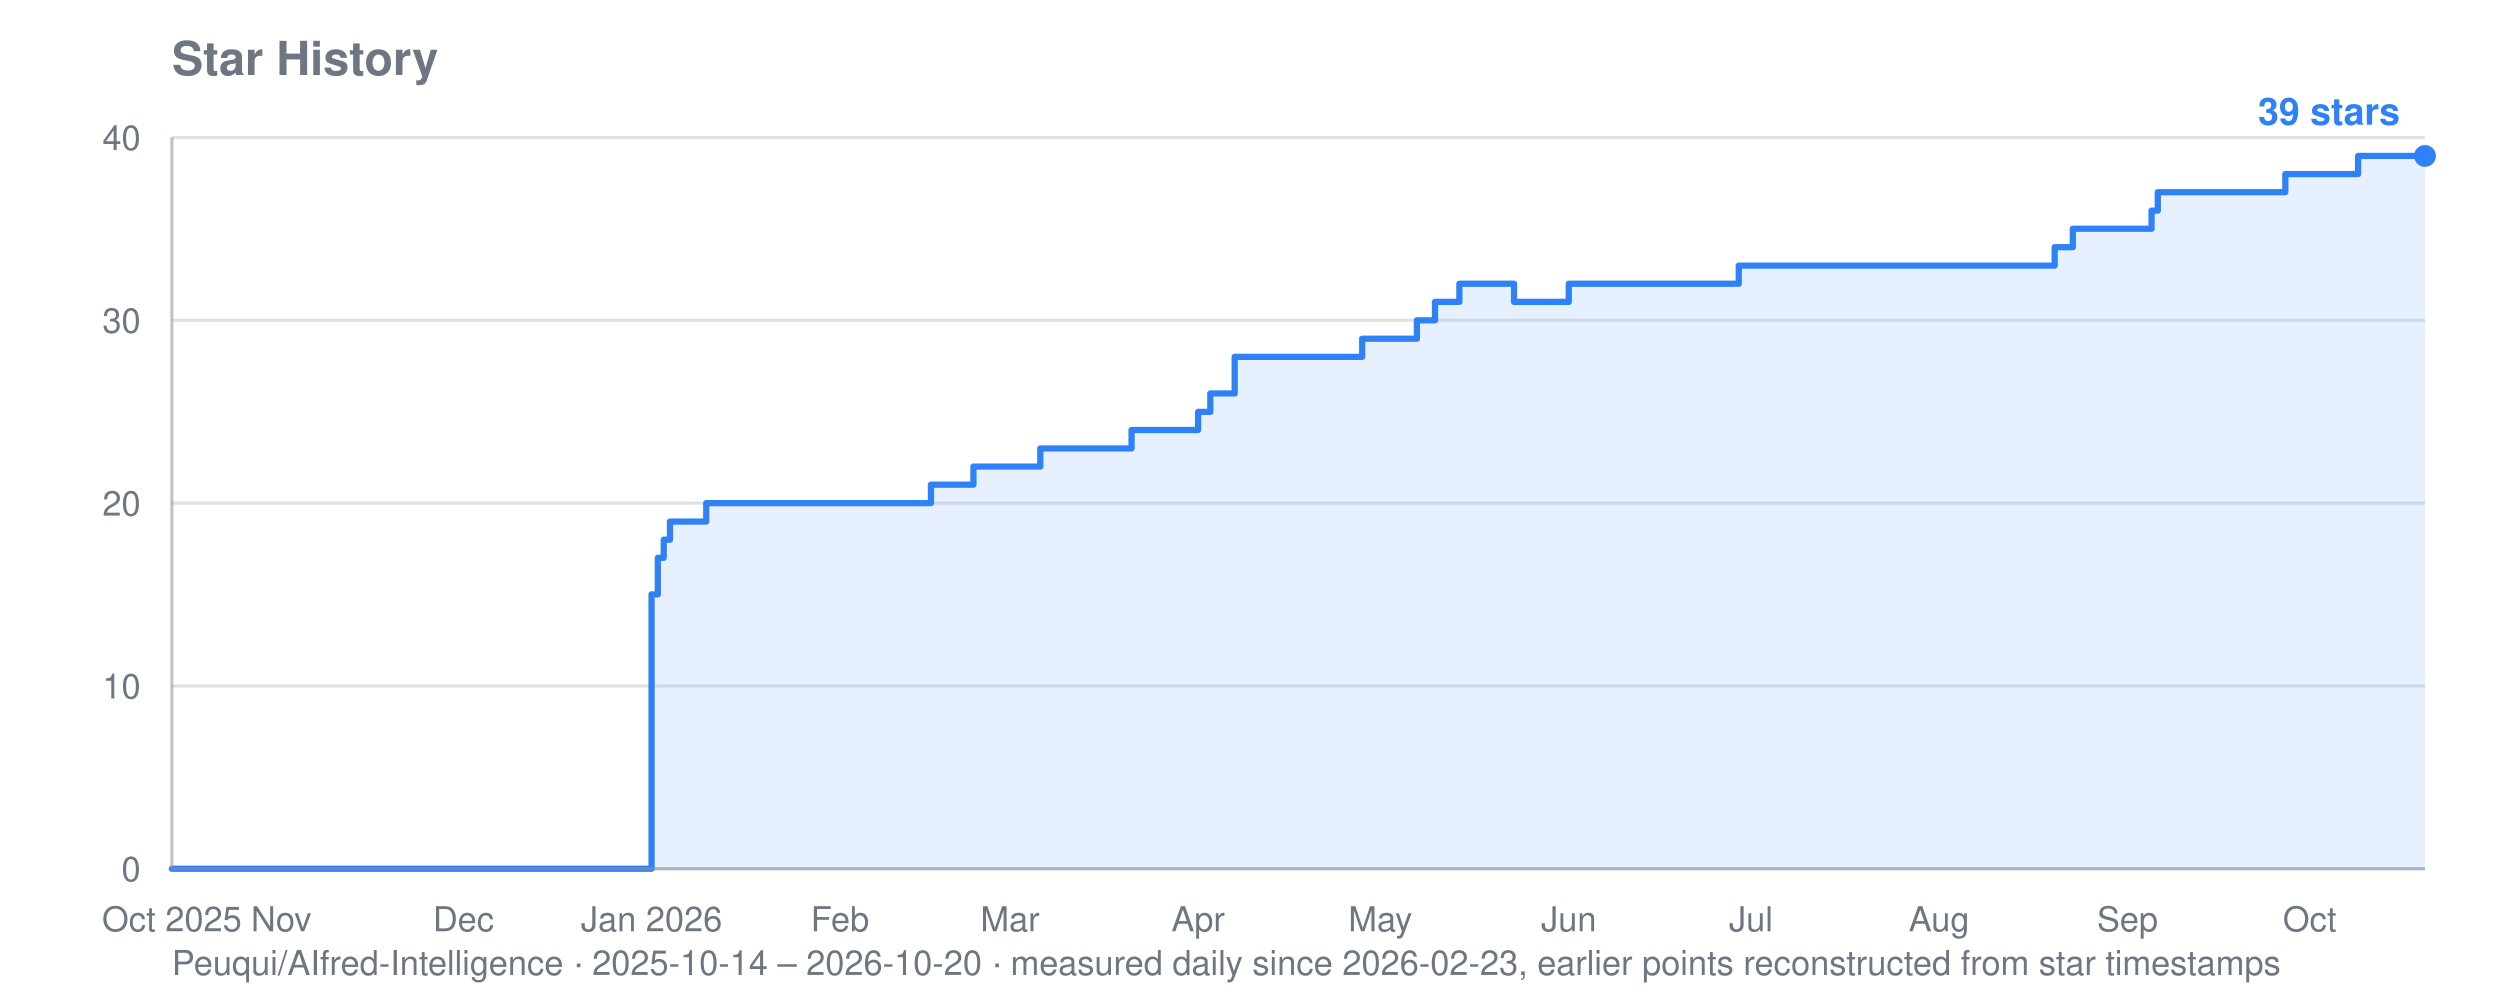
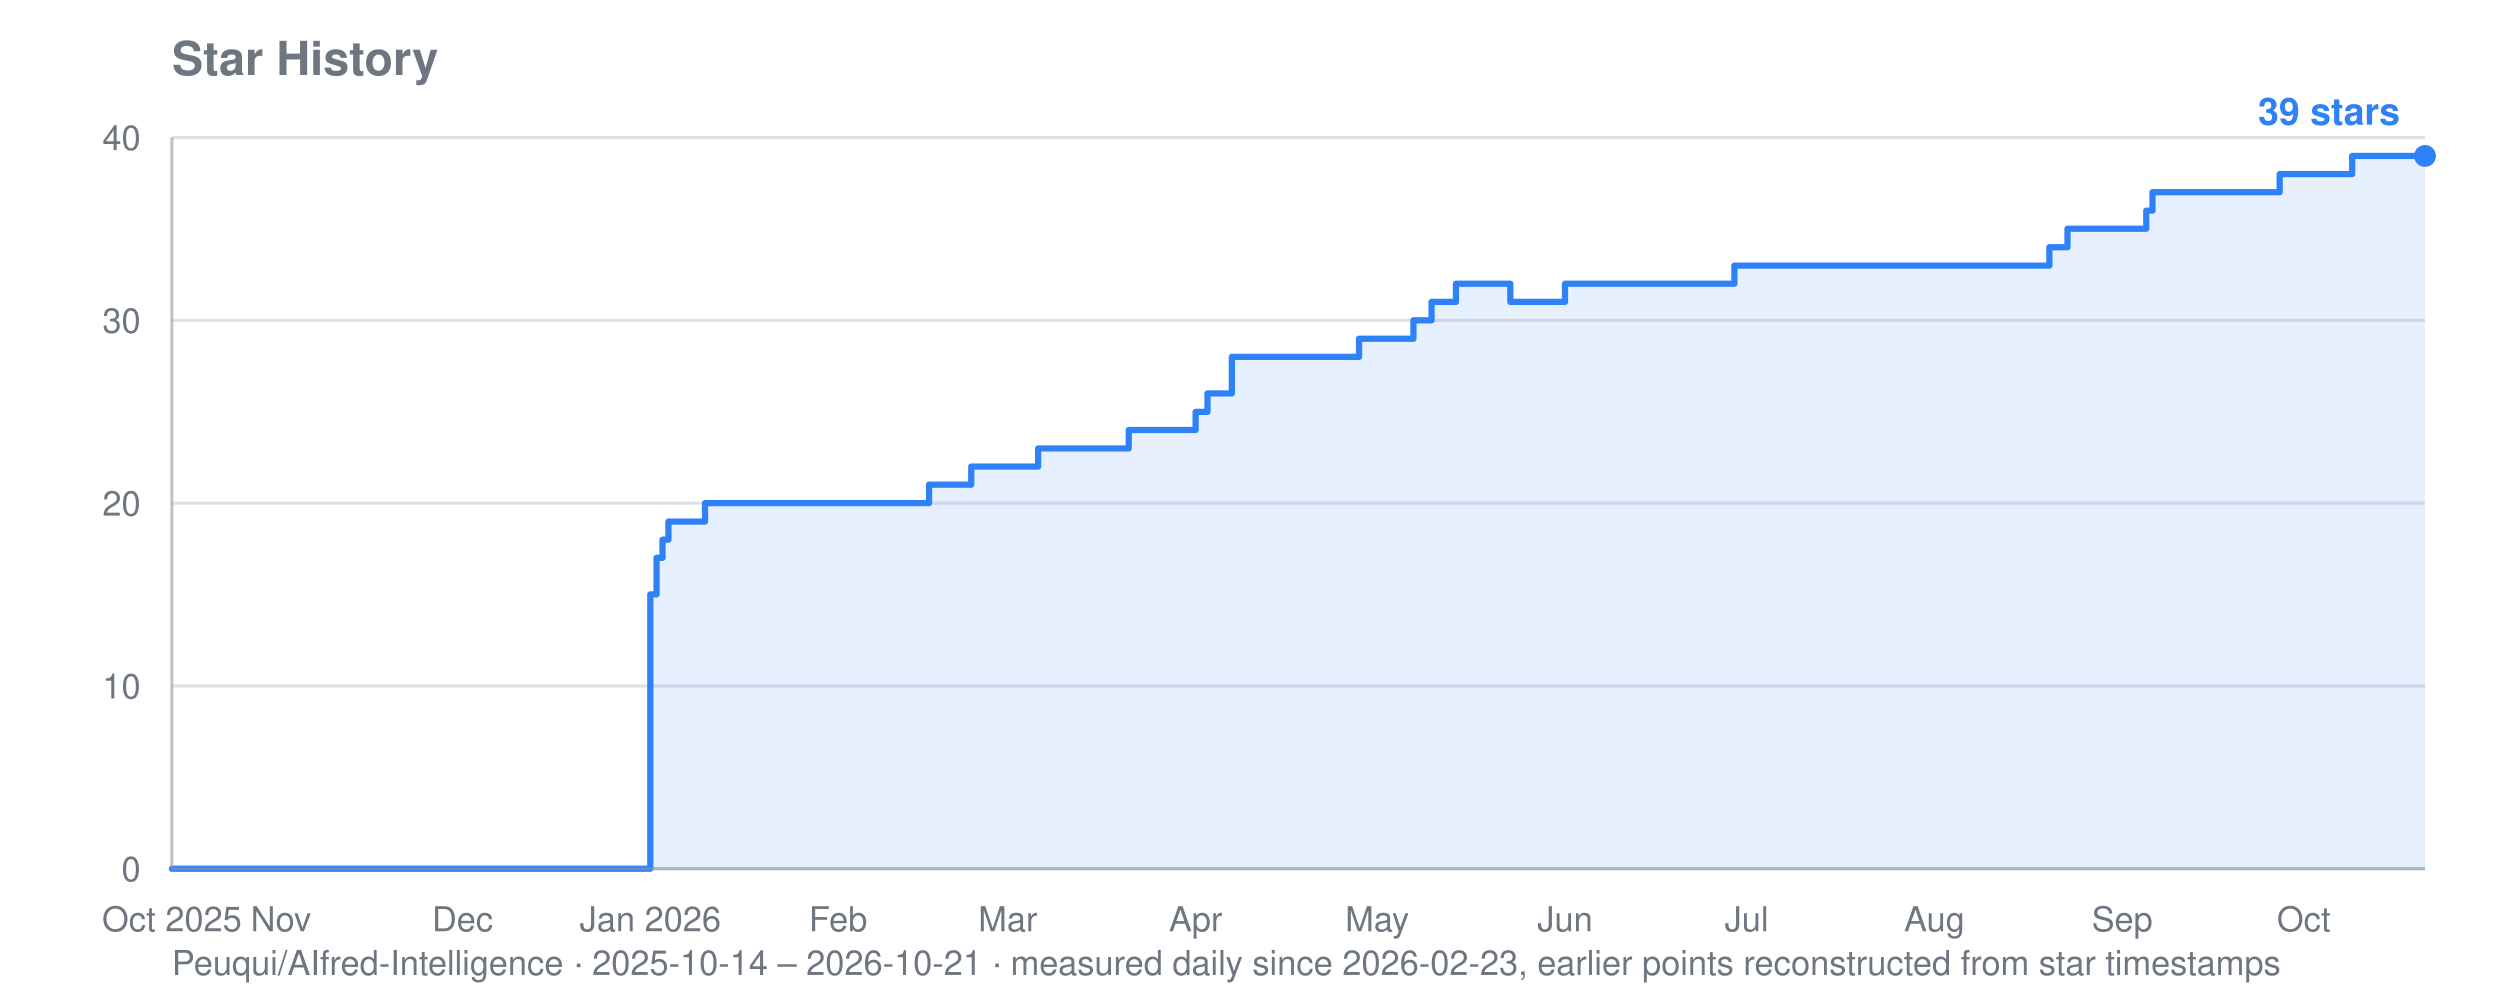
<svg xmlns="http://www.w3.org/2000/svg" viewBox="0 0 800 320" width="800" height="320" role="img" aria-label="Star history for Peuqui/AIfred-Intelligence: 39 stars">
  <text font-family="system-ui, -apple-system, Segoe UI, Helvetica, Arial, sans-serif" font-size="15" font-weight="600" fill="#6e7781" x="55" y="24">Star History</text>
-   <text font-family="system-ui, -apple-system, Segoe UI, Helvetica, Arial, sans-serif" font-size="11" fill="#6e7781" x="55" y="312">Peuqui/AIfred-Intelligence · 2025-10-14 – 2026-10-20 · measured daily since 2026-02-23, earlier points reconstructed from star timestamps</text>
+   <text font-family="system-ui, -apple-system, Segoe UI, Helvetica, Arial, sans-serif" font-size="11" fill="#6e7781" x="55" y="312">Peuqui/AIfred-Intelligence · 2025-10-14 – 2026-10-21 · measured daily since 2026-02-23, earlier points reconstructed from star timestamps</text>
  <line stroke="#8b949e" stroke-width="1" opacity="0.28" x1="55" y1="278.0" x2="776" y2="278.0" />
  <text font-family="system-ui, -apple-system, Segoe UI, Helvetica, Arial, sans-serif" font-size="11" fill="#6e7781" x="45" y="282.0" text-anchor="end">0</text>
  <line stroke="#8b949e" stroke-width="1" opacity="0.28" x1="55" y1="219.5" x2="776" y2="219.5" />
  <text font-family="system-ui, -apple-system, Segoe UI, Helvetica, Arial, sans-serif" font-size="11" fill="#6e7781" x="45" y="223.5" text-anchor="end">10</text>
  <line stroke="#8b949e" stroke-width="1" opacity="0.28" x1="55" y1="161.0" x2="776" y2="161.0" />
  <text font-family="system-ui, -apple-system, Segoe UI, Helvetica, Arial, sans-serif" font-size="11" fill="#6e7781" x="45" y="165.0" text-anchor="end">20</text>
  <line stroke="#8b949e" stroke-width="1" opacity="0.28" x1="55" y1="102.5" x2="776" y2="102.5" />
  <text font-family="system-ui, -apple-system, Segoe UI, Helvetica, Arial, sans-serif" font-size="11" fill="#6e7781" x="45" y="106.5" text-anchor="end">30</text>
  <line stroke="#8b949e" stroke-width="1" opacity="0.28" x1="55" y1="44.0" x2="776" y2="44.0" />
  <text font-family="system-ui, -apple-system, Segoe UI, Helvetica, Arial, sans-serif" font-size="11" fill="#6e7781" x="45" y="48.0" text-anchor="end">40</text>
  <text font-family="system-ui, -apple-system, Segoe UI, Helvetica, Arial, sans-serif" font-size="11" fill="#6e7781" x="55.0" y="298" text-anchor="middle">Oct 2025</text>
-   <text font-family="system-ui, -apple-system, Segoe UI, Helvetica, Arial, sans-serif" font-size="11" fill="#6e7781" x="90.0" y="298" text-anchor="middle">Nov</text>
-   <text font-family="system-ui, -apple-system, Segoe UI, Helvetica, Arial, sans-serif" font-size="11" fill="#6e7781" x="148.3" y="298" text-anchor="middle">Dec</text>
-   <text font-family="system-ui, -apple-system, Segoe UI, Helvetica, Arial, sans-serif" font-size="11" fill="#6e7781" x="208.5" y="298" text-anchor="middle">Jan 2026</text>
-   <text font-family="system-ui, -apple-system, Segoe UI, Helvetica, Arial, sans-serif" font-size="11" fill="#6e7781" x="268.8" y="298" text-anchor="middle">Feb</text>
-   <text font-family="system-ui, -apple-system, Segoe UI, Helvetica, Arial, sans-serif" font-size="11" fill="#6e7781" x="323.2" y="298" text-anchor="middle">Mar</text>
-   <text font-family="system-ui, -apple-system, Segoe UI, Helvetica, Arial, sans-serif" font-size="11" fill="#6e7781" x="383.4" y="298" text-anchor="middle">Apr</text>
-   <text font-family="system-ui, -apple-system, Segoe UI, Helvetica, Arial, sans-serif" font-size="11" fill="#6e7781" x="441.7" y="298" text-anchor="middle">May</text>
-   <text font-family="system-ui, -apple-system, Segoe UI, Helvetica, Arial, sans-serif" font-size="11" fill="#6e7781" x="502.0" y="298" text-anchor="middle">Jun</text>
-   <text font-family="system-ui, -apple-system, Segoe UI, Helvetica, Arial, sans-serif" font-size="11" fill="#6e7781" x="560.3" y="298" text-anchor="middle">Jul</text>
-   <text font-family="system-ui, -apple-system, Segoe UI, Helvetica, Arial, sans-serif" font-size="11" fill="#6e7781" x="620.5" y="298" text-anchor="middle">Aug</text>
-   <text font-family="system-ui, -apple-system, Segoe UI, Helvetica, Arial, sans-serif" font-size="11" fill="#6e7781" x="680.8" y="298" text-anchor="middle">Sep</text>
-   <text font-family="system-ui, -apple-system, Segoe UI, Helvetica, Arial, sans-serif" font-size="11" fill="#6e7781" x="739.1" y="298" text-anchor="middle">Oct</text>
-   <polygon fill="#2f81f7" opacity="0.12" points="55.0,278.0 55.0,278.0 208.5,278.0 208.5,190.2 210.5,190.2 210.5,178.5 212.4,178.5 212.4,172.7 214.4,172.7 214.4,166.9 226.0,166.9 226.0,161.0 297.9,161.0 297.9,155.1 311.5,155.1 311.5,149.3 313.5,149.3 313.5,149.3 315.4,149.3 315.4,149.3 317.4,149.3 317.4,149.3 319.3,149.3 319.3,149.3 321.2,149.3 321.2,149.3 323.2,149.3 323.2,149.3 325.1,149.3 325.1,149.3 327.1,149.3 327.1,149.3 329.0,149.3 329.0,149.3 331.0,149.3 331.0,149.3 332.9,149.3 332.9,143.5 334.8,143.5 334.8,143.5 336.8,143.5 336.8,143.5 338.7,143.5 338.7,143.5 340.7,143.5 340.7,143.5 342.6,143.5 342.6,143.5 344.6,143.5 344.6,143.5 346.5,143.5 346.5,143.5 348.5,143.5 348.5,143.5 350.4,143.5 350.4,143.5 352.3,143.5 352.3,143.5 354.3,143.5 354.3,143.5 356.2,143.5 356.2,143.5 358.2,143.5 358.2,143.5 360.1,143.5 360.1,143.5 362.1,143.5 362.1,137.6 364.0,137.6 364.0,137.6 365.9,137.6 365.9,137.6 367.9,137.6 367.9,137.6 369.8,137.6 369.8,137.6 371.8,137.6 371.8,137.6 373.7,137.6 373.7,137.6 375.7,137.6 375.7,137.6 377.6,137.6 377.6,137.6 383.4,137.6 383.4,131.8 385.4,131.8 385.4,131.8 387.3,131.8 387.3,125.9 389.3,125.9 389.3,125.9 391.2,125.9 391.2,125.9 395.1,125.9 395.1,114.2 397.0,114.2 397.0,114.2 399.0,114.2 399.0,114.2 400.9,114.2 400.9,114.2 402.9,114.2 402.9,114.2 404.8,114.2 404.8,114.2 406.8,114.2 406.8,114.2 408.7,114.2 408.7,114.2 410.6,114.2 410.6,114.2 412.6,114.2 412.6,114.2 414.5,114.2 414.5,114.2 416.5,114.2 416.5,114.2 418.4,114.2 418.4,114.2 420.4,114.2 420.4,114.2 422.3,114.2 422.3,114.2 424.2,114.2 424.2,114.2 426.2,114.2 426.2,114.2 428.1,114.2 428.1,114.2 430.1,114.2 430.1,114.2 432.0,114.2 432.0,114.2 434.0,114.2 434.0,114.2 435.9,114.2 435.9,108.4 437.8,108.4 437.8,108.4 439.8,108.4 439.8,108.4 441.7,108.4 441.7,108.4 443.7,108.4 443.7,108.4 445.6,108.4 445.6,108.4 447.6,108.4 447.6,108.4 449.5,108.4 449.5,108.4 451.5,108.4 451.5,108.4 453.4,108.4 453.4,102.5 455.3,102.5 455.3,102.5 457.3,102.5 457.3,102.5 459.2,102.5 459.2,96.6 461.2,96.6 461.2,96.6 463.1,96.6 463.1,96.6 465.1,96.6 465.1,96.6 467.0,96.6 467.0,90.8 468.9,90.8 468.9,90.8 470.9,90.8 470.9,90.8 472.8,90.8 472.8,90.8 474.8,90.8 474.8,90.8 476.7,90.8 476.7,90.8 478.7,90.8 478.7,90.8 480.6,90.8 480.6,90.8 482.5,90.8 482.5,90.8 484.5,90.8 484.5,96.6 486.4,96.6 486.4,96.6 488.4,96.6 488.4,96.6 490.3,96.6 490.3,96.6 492.3,96.6 492.3,96.6 494.2,96.6 494.2,96.6 496.2,96.6 496.2,96.6 498.1,96.6 498.1,96.6 500.0,96.6 500.0,96.6 502.0,96.6 502.0,90.8 503.9,90.8 503.9,90.8 505.9,90.8 505.9,90.8 507.8,90.8 507.8,90.8 509.8,90.8 509.8,90.8 511.7,90.8 511.7,90.8 513.6,90.8 513.6,90.8 515.6,90.8 515.6,90.8 517.5,90.8 517.5,90.8 519.5,90.8 519.5,90.8 521.4,90.8 521.4,90.8 523.4,90.8 523.4,90.8 525.3,90.8 525.3,90.8 527.2,90.8 527.2,90.8 529.2,90.8 529.2,90.8 531.1,90.8 531.1,90.8 533.1,90.8 533.1,90.8 535.0,90.8 535.0,90.8 537.0,90.8 537.0,90.8 538.9,90.8 538.9,90.8 540.8,90.8 540.8,90.8 542.8,90.8 542.8,90.8 544.7,90.8 544.7,90.8 546.7,90.8 546.7,90.8 548.6,90.8 548.6,90.8 550.6,90.8 550.6,90.8 552.5,90.8 552.5,90.8 554.5,90.8 554.5,90.8 556.4,90.8 556.4,85.0 558.3,85.0 558.3,85.0 560.3,85.0 560.3,85.0 562.2,85.0 562.2,85.0 564.2,85.0 564.2,85.0 566.1,85.0 566.1,85.0 568.1,85.0 568.1,85.0 570.0,85.0 570.0,85.0 571.9,85.0 571.9,85.0 573.9,85.0 573.9,85.0 575.8,85.0 575.8,85.0 577.8,85.0 577.8,85.0 579.7,85.0 579.7,85.0 581.7,85.0 581.7,85.0 583.6,85.0 583.6,85.0 585.5,85.0 585.5,85.0 587.5,85.0 587.5,85.0 589.4,85.0 589.4,85.0 591.4,85.0 591.4,85.0 593.3,85.0 593.3,85.0 595.3,85.0 595.3,85.0 597.2,85.0 597.2,85.0 599.2,85.0 599.2,85.0 601.1,85.0 601.1,85.0 603.0,85.0 603.0,85.0 605.0,85.0 605.0,85.0 606.9,85.0 606.9,85.0 608.9,85.0 608.9,85.0 610.8,85.0 610.8,85.0 612.8,85.0 612.8,85.0 614.7,85.0 614.7,85.0 616.6,85.0 616.6,85.0 618.6,85.0 618.6,85.0 620.5,85.0 620.5,85.0 622.5,85.0 622.5,85.0 624.4,85.0 624.4,85.0 626.4,85.0 626.4,85.0 628.3,85.0 628.3,85.0 630.2,85.0 630.2,85.0 632.2,85.0 632.2,85.0 634.1,85.0 634.1,85.0 636.1,85.0 636.1,85.0 638.0,85.0 638.0,85.0 640.0,85.0 640.0,85.0 641.9,85.0 641.9,85.0 643.8,85.0 643.8,85.0 645.8,85.0 645.8,85.0 647.7,85.0 647.7,85.0 649.7,85.0 649.7,85.0 651.6,85.0 651.6,85.0 653.6,85.0 653.6,85.0 655.5,85.0 655.5,85.0 657.5,85.0 657.5,79.1 659.4,79.1 659.4,79.1 661.3,79.1 661.3,79.1 663.3,79.1 663.3,73.2 665.2,73.2 665.2,73.2 667.2,73.2 667.2,73.2 669.1,73.2 669.1,73.2 671.1,73.2 671.1,73.2 673.0,73.2 673.0,73.2 674.9,73.2 674.9,73.2 676.9,73.2 676.9,73.2 678.8,73.2 678.8,73.2 680.8,73.2 680.8,73.2 682.7,73.2 682.7,73.2 684.7,73.2 684.7,73.2 686.6,73.2 686.6,73.2 688.5,73.2 688.5,67.4 690.5,67.4 690.5,61.5 692.4,61.5 692.4,61.5 694.4,61.5 694.4,61.5 696.3,61.5 696.3,61.5 698.3,61.5 698.3,61.5 700.2,61.5 700.2,61.5 702.2,61.5 702.2,61.5 704.1,61.5 704.1,61.5 706.0,61.5 706.0,61.5 708.0,61.5 708.0,61.5 709.9,61.5 709.9,61.5 711.9,61.5 711.9,61.5 713.8,61.5 713.8,61.5 715.8,61.5 715.8,61.5 717.7,61.5 717.7,61.5 719.6,61.5 719.6,61.5 721.6,61.5 721.6,61.5 723.5,61.5 723.5,61.5 725.5,61.5 725.5,61.5 727.4,61.5 727.4,61.5 729.4,61.5 729.4,61.5 731.3,61.5 731.3,55.7 733.2,55.7 733.2,55.7 735.2,55.7 735.2,55.7 737.1,55.7 737.1,55.7 739.1,55.7 739.1,55.7 741.0,55.7 741.0,55.7 743.0,55.7 743.0,55.7 744.9,55.7 744.9,55.7 746.8,55.7 746.8,55.7 748.8,55.7 748.8,55.7 750.7,55.7 750.7,55.7 752.7,55.7 752.7,55.7 754.6,55.7 754.6,49.9 756.6,49.9 756.6,49.9 758.5,49.9 758.5,49.9 760.5,49.9 760.5,49.9 762.4,49.9 762.4,49.9 764.3,49.9 764.3,49.9 766.3,49.9 766.3,49.9 768.2,49.9 768.2,49.9 770.2,49.9 770.2,49.9 772.1,49.9 772.1,49.9 774.1,49.9 774.1,49.9 776.0,49.9 776.0,49.9 776.0,278.0" />
-   <polyline fill="none" stroke="#2f81f7" stroke-width="2" stroke-linejoin="round" stroke-linecap="round" points="55.0,278.0 208.5,278.0 208.5,190.2 210.5,190.2 210.5,178.5 212.4,178.5 212.4,172.7 214.4,172.7 214.4,166.9 226.0,166.9 226.0,161.0 297.9,161.0 297.9,155.1 311.5,155.1 311.5,149.3 313.5,149.3 313.5,149.3 315.4,149.3 315.4,149.3 317.4,149.3 317.4,149.3 319.3,149.3 319.3,149.3 321.2,149.3 321.2,149.3 323.2,149.3 323.2,149.3 325.1,149.3 325.1,149.3 327.1,149.3 327.1,149.3 329.0,149.3 329.0,149.3 331.0,149.3 331.0,149.3 332.9,149.3 332.9,143.5 334.8,143.5 334.8,143.5 336.8,143.5 336.8,143.5 338.7,143.5 338.7,143.5 340.7,143.5 340.7,143.5 342.6,143.5 342.6,143.5 344.6,143.5 344.6,143.5 346.5,143.5 346.5,143.5 348.5,143.5 348.5,143.5 350.4,143.5 350.4,143.5 352.3,143.5 352.3,143.5 354.3,143.5 354.3,143.5 356.2,143.5 356.2,143.5 358.2,143.5 358.2,143.5 360.1,143.5 360.1,143.5 362.1,143.5 362.1,137.6 364.0,137.6 364.0,137.6 365.9,137.6 365.9,137.6 367.9,137.6 367.9,137.6 369.8,137.6 369.8,137.6 371.8,137.6 371.8,137.6 373.7,137.6 373.7,137.6 375.7,137.6 375.7,137.6 377.6,137.6 377.6,137.6 383.4,137.6 383.4,131.8 385.4,131.8 385.4,131.8 387.3,131.8 387.3,125.9 389.3,125.9 389.3,125.9 391.2,125.9 391.2,125.9 395.1,125.9 395.1,114.2 397.0,114.2 397.0,114.2 399.0,114.2 399.0,114.2 400.9,114.2 400.9,114.2 402.9,114.2 402.9,114.2 404.8,114.2 404.8,114.2 406.8,114.2 406.8,114.2 408.7,114.2 408.7,114.2 410.6,114.2 410.6,114.2 412.6,114.2 412.6,114.2 414.5,114.2 414.5,114.2 416.5,114.2 416.5,114.2 418.4,114.2 418.4,114.2 420.4,114.2 420.4,114.2 422.3,114.2 422.3,114.2 424.2,114.2 424.2,114.2 426.2,114.2 426.2,114.2 428.1,114.2 428.1,114.2 430.1,114.2 430.1,114.2 432.0,114.2 432.0,114.2 434.0,114.2 434.0,114.2 435.9,114.2 435.9,108.4 437.8,108.4 437.8,108.4 439.8,108.4 439.8,108.4 441.7,108.4 441.7,108.4 443.7,108.4 443.7,108.4 445.6,108.4 445.6,108.4 447.6,108.4 447.6,108.4 449.5,108.4 449.5,108.4 451.5,108.4 451.5,108.4 453.4,108.4 453.4,102.5 455.3,102.5 455.3,102.5 457.3,102.5 457.3,102.5 459.2,102.5 459.2,96.6 461.2,96.6 461.2,96.6 463.1,96.6 463.1,96.6 465.1,96.6 465.1,96.6 467.0,96.6 467.0,90.8 468.9,90.8 468.9,90.8 470.9,90.8 470.9,90.8 472.8,90.8 472.8,90.8 474.8,90.8 474.8,90.8 476.7,90.8 476.7,90.8 478.7,90.8 478.7,90.8 480.6,90.8 480.6,90.8 482.5,90.8 482.5,90.8 484.5,90.8 484.5,96.6 486.4,96.6 486.4,96.6 488.4,96.6 488.4,96.6 490.3,96.6 490.3,96.6 492.3,96.6 492.3,96.6 494.2,96.6 494.2,96.6 496.2,96.6 496.2,96.6 498.1,96.6 498.1,96.6 500.0,96.6 500.0,96.6 502.0,96.6 502.0,90.8 503.9,90.8 503.9,90.8 505.9,90.8 505.9,90.8 507.8,90.8 507.8,90.8 509.8,90.8 509.8,90.8 511.7,90.8 511.7,90.8 513.6,90.8 513.6,90.8 515.6,90.8 515.6,90.8 517.5,90.8 517.5,90.8 519.5,90.8 519.5,90.8 521.4,90.8 521.4,90.8 523.4,90.8 523.4,90.8 525.3,90.8 525.3,90.8 527.2,90.8 527.2,90.8 529.2,90.8 529.2,90.8 531.1,90.8 531.1,90.8 533.1,90.8 533.1,90.8 535.0,90.8 535.0,90.8 537.0,90.8 537.0,90.8 538.9,90.8 538.9,90.8 540.8,90.8 540.8,90.8 542.8,90.8 542.8,90.8 544.7,90.8 544.7,90.8 546.7,90.8 546.7,90.8 548.6,90.8 548.6,90.8 550.6,90.8 550.6,90.8 552.5,90.8 552.5,90.8 554.5,90.8 554.5,90.8 556.4,90.8 556.4,85.0 558.3,85.0 558.3,85.0 560.3,85.0 560.3,85.0 562.2,85.0 562.2,85.0 564.2,85.0 564.2,85.0 566.1,85.0 566.1,85.0 568.1,85.0 568.1,85.0 570.0,85.0 570.0,85.0 571.9,85.0 571.9,85.0 573.9,85.0 573.9,85.0 575.8,85.0 575.8,85.0 577.8,85.0 577.8,85.0 579.7,85.0 579.7,85.0 581.7,85.0 581.7,85.0 583.6,85.0 583.6,85.0 585.5,85.0 585.5,85.0 587.5,85.0 587.5,85.0 589.4,85.0 589.4,85.0 591.4,85.0 591.4,85.0 593.3,85.0 593.3,85.0 595.3,85.0 595.3,85.0 597.2,85.0 597.2,85.0 599.2,85.0 599.2,85.0 601.1,85.0 601.1,85.0 603.0,85.0 603.0,85.0 605.0,85.0 605.0,85.0 606.9,85.0 606.9,85.0 608.9,85.0 608.9,85.0 610.8,85.0 610.8,85.0 612.8,85.0 612.8,85.0 614.7,85.0 614.7,85.0 616.6,85.0 616.6,85.0 618.6,85.0 618.6,85.0 620.5,85.0 620.5,85.0 622.5,85.0 622.5,85.0 624.4,85.0 624.4,85.0 626.4,85.0 626.4,85.0 628.3,85.0 628.3,85.0 630.2,85.0 630.2,85.0 632.2,85.0 632.2,85.0 634.1,85.0 634.1,85.0 636.1,85.0 636.1,85.0 638.0,85.0 638.0,85.0 640.0,85.0 640.0,85.0 641.9,85.0 641.9,85.0 643.8,85.0 643.8,85.0 645.8,85.0 645.8,85.0 647.7,85.0 647.7,85.0 649.7,85.0 649.7,85.0 651.6,85.0 651.6,85.0 653.6,85.0 653.6,85.0 655.5,85.0 655.5,85.0 657.5,85.0 657.5,79.1 659.4,79.1 659.4,79.1 661.3,79.1 661.3,79.1 663.3,79.1 663.3,73.2 665.2,73.2 665.2,73.2 667.2,73.2 667.2,73.2 669.1,73.2 669.1,73.2 671.1,73.2 671.1,73.2 673.0,73.2 673.0,73.2 674.9,73.2 674.9,73.2 676.9,73.2 676.9,73.2 678.8,73.2 678.8,73.2 680.8,73.2 680.8,73.2 682.7,73.2 682.7,73.2 684.7,73.2 684.7,73.2 686.6,73.2 686.6,73.2 688.5,73.2 688.5,67.4 690.5,67.4 690.5,61.5 692.4,61.5 692.4,61.5 694.4,61.5 694.4,61.5 696.3,61.5 696.3,61.5 698.3,61.5 698.3,61.5 700.2,61.5 700.2,61.5 702.2,61.5 702.2,61.5 704.1,61.5 704.1,61.5 706.0,61.5 706.0,61.5 708.0,61.5 708.0,61.5 709.9,61.5 709.9,61.5 711.9,61.5 711.9,61.5 713.8,61.5 713.8,61.5 715.8,61.5 715.8,61.5 717.7,61.5 717.7,61.5 719.6,61.5 719.6,61.5 721.6,61.5 721.6,61.5 723.5,61.5 723.5,61.5 725.5,61.5 725.5,61.5 727.4,61.5 727.4,61.5 729.4,61.5 729.4,61.5 731.3,61.5 731.3,55.7 733.2,55.7 733.2,55.7 735.2,55.7 735.2,55.7 737.1,55.7 737.1,55.7 739.1,55.7 739.1,55.7 741.0,55.7 741.0,55.7 743.0,55.7 743.0,55.7 744.9,55.7 744.9,55.7 746.8,55.7 746.8,55.7 748.8,55.7 748.8,55.7 750.7,55.7 750.7,55.7 752.7,55.7 752.7,55.7 754.6,55.7 754.6,49.9 756.6,49.9 756.6,49.9 758.5,49.9 758.5,49.9 760.5,49.9 760.5,49.9 762.4,49.9 762.4,49.9 764.3,49.9 764.3,49.9 766.3,49.9 766.3,49.9 768.2,49.9 768.2,49.9 770.2,49.9 770.2,49.9 772.1,49.9 772.1,49.9 774.1,49.9 774.1,49.9 776.0,49.9 776.0,49.9" />
+   <text font-family="system-ui, -apple-system, Segoe UI, Helvetica, Arial, sans-serif" font-size="11" fill="#6e7781" x="89.9" y="298" text-anchor="middle">Nov</text>
+   <text font-family="system-ui, -apple-system, Segoe UI, Helvetica, Arial, sans-serif" font-size="11" fill="#6e7781" x="148.0" y="298" text-anchor="middle">Dec</text>
+   <text font-family="system-ui, -apple-system, Segoe UI, Helvetica, Arial, sans-serif" font-size="11" fill="#6e7781" x="208.1" y="298" text-anchor="middle">Jan 2026</text>
+   <text font-family="system-ui, -apple-system, Segoe UI, Helvetica, Arial, sans-serif" font-size="11" fill="#6e7781" x="268.2" y="298" text-anchor="middle">Feb</text>
+   <text font-family="system-ui, -apple-system, Segoe UI, Helvetica, Arial, sans-serif" font-size="11" fill="#6e7781" x="322.5" y="298" text-anchor="middle">Mar</text>
+   <text font-family="system-ui, -apple-system, Segoe UI, Helvetica, Arial, sans-serif" font-size="11" fill="#6e7781" x="382.6" y="298" text-anchor="middle">Apr</text>
+   <text font-family="system-ui, -apple-system, Segoe UI, Helvetica, Arial, sans-serif" font-size="11" fill="#6e7781" x="440.7" y="298" text-anchor="middle">May</text>
+   <text font-family="system-ui, -apple-system, Segoe UI, Helvetica, Arial, sans-serif" font-size="11" fill="#6e7781" x="500.8" y="298" text-anchor="middle">Jun</text>
+   <text font-family="system-ui, -apple-system, Segoe UI, Helvetica, Arial, sans-serif" font-size="11" fill="#6e7781" x="558.9" y="298" text-anchor="middle">Jul</text>
+   <text font-family="system-ui, -apple-system, Segoe UI, Helvetica, Arial, sans-serif" font-size="11" fill="#6e7781" x="619.0" y="298" text-anchor="middle">Aug</text>
+   <text font-family="system-ui, -apple-system, Segoe UI, Helvetica, Arial, sans-serif" font-size="11" fill="#6e7781" x="679.1" y="298" text-anchor="middle">Sep</text>
+   <text font-family="system-ui, -apple-system, Segoe UI, Helvetica, Arial, sans-serif" font-size="11" fill="#6e7781" x="737.2" y="298" text-anchor="middle">Oct</text>
+   <polygon fill="#2f81f7" opacity="0.12" points="55.0,278.0 55.0,278.0 208.1,278.0 208.1,190.2 210.1,190.2 210.1,178.5 212.0,178.5 212.0,172.7 213.9,172.7 213.9,166.9 225.6,166.9 225.6,161.0 297.3,161.0 297.3,155.1 310.8,155.1 310.8,149.3 312.8,149.3 312.8,149.3 314.7,149.3 314.7,149.3 316.7,149.3 316.7,149.3 318.6,149.3 318.6,149.3 320.5,149.3 320.5,149.3 322.5,149.3 322.5,149.3 324.4,149.3 324.4,149.3 326.3,149.3 326.3,149.3 328.3,149.3 328.3,149.3 330.2,149.3 330.2,149.3 332.2,149.3 332.2,143.5 334.1,143.5 334.1,143.5 336.0,143.5 336.0,143.5 338.0,143.5 338.0,143.5 339.9,143.5 339.9,143.5 341.8,143.5 341.8,143.5 343.8,143.5 343.8,143.5 345.7,143.5 345.7,143.5 347.7,143.5 347.7,143.5 349.6,143.5 349.6,143.5 351.5,143.5 351.5,143.5 353.5,143.5 353.5,143.5 355.4,143.5 355.4,143.5 357.4,143.5 357.4,143.5 359.3,143.5 359.3,143.5 361.2,143.5 361.2,137.6 363.2,137.6 363.2,137.6 365.1,137.6 365.1,137.6 367.0,137.6 367.0,137.6 369.0,137.6 369.0,137.6 370.9,137.6 370.9,137.6 372.9,137.6 372.9,137.6 374.8,137.6 374.8,137.6 376.7,137.6 376.7,137.6 382.6,137.6 382.6,131.8 384.5,131.8 384.5,131.8 386.4,131.8 386.4,125.9 388.4,125.9 388.4,125.9 390.3,125.9 390.3,125.9 394.2,125.9 394.2,114.2 396.1,114.2 396.1,114.2 398.1,114.2 398.1,114.2 400.0,114.2 400.0,114.2 401.9,114.2 401.9,114.2 403.9,114.2 403.9,114.2 405.8,114.2 405.8,114.2 407.7,114.2 407.7,114.2 409.7,114.2 409.7,114.2 411.6,114.2 411.6,114.2 413.6,114.2 413.6,114.2 415.5,114.2 415.5,114.2 417.4,114.2 417.4,114.2 419.4,114.2 419.4,114.2 421.3,114.2 421.3,114.2 423.3,114.2 423.3,114.2 425.2,114.2 425.2,114.2 427.1,114.2 427.1,114.2 429.1,114.2 429.1,114.2 431.0,114.2 431.0,114.2 432.9,114.2 432.9,114.2 434.9,114.2 434.9,108.4 436.8,108.4 436.8,108.4 438.8,108.4 438.8,108.4 440.7,108.4 440.7,108.4 442.6,108.4 442.6,108.4 444.6,108.4 444.6,108.4 446.5,108.4 446.5,108.4 448.4,108.4 448.4,108.4 450.4,108.4 450.4,108.4 452.3,108.4 452.3,102.5 454.3,102.5 454.3,102.5 456.2,102.5 456.2,102.5 458.1,102.5 458.1,96.6 460.1,96.6 460.1,96.6 462.0,96.6 462.0,96.6 464.0,96.6 464.0,96.6 465.9,96.6 465.9,90.8 467.8,90.8 467.8,90.8 469.8,90.8 469.8,90.8 471.7,90.8 471.7,90.8 473.6,90.8 473.6,90.8 475.6,90.8 475.6,90.8 477.5,90.8 477.5,90.8 479.5,90.8 479.5,90.8 481.4,90.8 481.4,90.8 483.3,90.8 483.3,96.6 485.3,96.6 485.3,96.6 487.2,96.6 487.2,96.6 489.2,96.6 489.2,96.6 491.1,96.6 491.1,96.6 493.0,96.6 493.0,96.6 495.0,96.6 495.0,96.6 496.9,96.6 496.9,96.6 498.8,96.6 498.8,96.6 500.8,96.6 500.8,90.8 502.7,90.8 502.7,90.8 504.7,90.8 504.7,90.8 506.6,90.8 506.6,90.8 508.5,90.8 508.5,90.8 510.5,90.8 510.5,90.8 512.4,90.8 512.4,90.8 514.3,90.8 514.3,90.8 516.3,90.8 516.3,90.8 518.2,90.8 518.2,90.8 520.2,90.8 520.2,90.8 522.1,90.8 522.1,90.8 524.0,90.8 524.0,90.8 526.0,90.8 526.0,90.8 527.9,90.8 527.9,90.8 529.9,90.8 529.9,90.8 531.8,90.8 531.8,90.8 533.7,90.8 533.7,90.8 535.7,90.8 535.7,90.8 537.6,90.8 537.6,90.8 539.5,90.8 539.5,90.8 541.5,90.8 541.5,90.8 543.4,90.8 543.4,90.8 545.4,90.8 545.4,90.8 547.3,90.8 547.3,90.8 549.2,90.8 549.2,90.8 551.2,90.8 551.2,90.8 553.1,90.8 553.1,90.8 555.0,90.8 555.0,85.0 557.0,85.0 557.0,85.0 558.9,85.0 558.9,85.0 560.9,85.0 560.9,85.0 562.8,85.0 562.8,85.0 564.7,85.0 564.7,85.0 566.7,85.0 566.7,85.0 568.6,85.0 568.6,85.0 570.6,85.0 570.6,85.0 572.5,85.0 572.5,85.0 574.4,85.0 574.4,85.0 576.4,85.0 576.4,85.0 578.3,85.0 578.3,85.0 580.2,85.0 580.2,85.0 582.2,85.0 582.2,85.0 584.1,85.0 584.1,85.0 586.1,85.0 586.1,85.0 588.0,85.0 588.0,85.0 589.9,85.0 589.9,85.0 591.9,85.0 591.9,85.0 593.8,85.0 593.8,85.0 595.8,85.0 595.8,85.0 597.7,85.0 597.7,85.0 599.6,85.0 599.6,85.0 601.6,85.0 601.6,85.0 603.5,85.0 603.5,85.0 605.4,85.0 605.4,85.0 607.4,85.0 607.4,85.0 609.3,85.0 609.3,85.0 611.3,85.0 611.3,85.0 613.2,85.0 613.2,85.0 615.1,85.0 615.1,85.0 617.1,85.0 617.1,85.0 619.0,85.0 619.0,85.0 620.9,85.0 620.9,85.0 622.9,85.0 622.9,85.0 624.8,85.0 624.8,85.0 626.8,85.0 626.8,85.0 628.7,85.0 628.7,85.0 630.6,85.0 630.6,85.0 632.6,85.0 632.6,85.0 634.5,85.0 634.5,85.0 636.5,85.0 636.5,85.0 638.4,85.0 638.4,85.0 640.3,85.0 640.3,85.0 642.3,85.0 642.3,85.0 644.2,85.0 644.2,85.0 646.1,85.0 646.1,85.0 648.1,85.0 648.1,85.0 650.0,85.0 650.0,85.0 652.0,85.0 652.0,85.0 653.9,85.0 653.9,85.0 655.8,85.0 655.8,79.1 657.8,79.1 657.8,79.1 659.7,79.1 659.7,79.1 661.6,79.1 661.6,73.2 663.6,73.2 663.6,73.2 665.5,73.2 665.5,73.2 667.5,73.2 667.5,73.2 669.4,73.2 669.4,73.2 671.3,73.2 671.3,73.2 673.3,73.2 673.3,73.2 675.2,73.2 675.2,73.2 677.2,73.2 677.2,73.2 679.1,73.2 679.1,73.2 681.0,73.2 681.0,73.2 683.0,73.2 683.0,73.2 684.9,73.2 684.9,73.2 686.8,73.2 686.8,67.4 688.8,67.4 688.8,61.5 690.7,61.5 690.7,61.5 692.7,61.5 692.7,61.5 694.6,61.5 694.6,61.5 696.5,61.5 696.5,61.5 698.5,61.5 698.5,61.5 700.4,61.5 700.4,61.5 702.3,61.5 702.3,61.5 704.3,61.5 704.3,61.5 706.2,61.5 706.2,61.5 708.2,61.5 708.2,61.5 710.1,61.5 710.1,61.5 712.0,61.5 712.0,61.5 714.0,61.5 714.0,61.5 715.9,61.5 715.9,61.5 717.9,61.5 717.9,61.5 719.8,61.5 719.8,61.5 721.7,61.5 721.7,61.5 723.7,61.5 723.7,61.5 725.6,61.5 725.6,61.5 727.5,61.5 727.5,61.5 729.5,61.5 729.5,55.7 731.4,55.7 731.4,55.7 733.4,55.7 733.4,55.7 735.3,55.7 735.3,55.7 737.2,55.7 737.2,55.7 739.2,55.7 739.2,55.7 741.1,55.7 741.1,55.7 743.1,55.7 743.1,55.7 745.0,55.7 745.0,55.7 746.9,55.7 746.9,55.7 748.9,55.7 748.9,55.7 750.8,55.7 750.8,55.7 752.7,55.7 752.7,49.9 754.7,49.9 754.7,49.9 756.6,49.9 756.6,49.9 758.6,49.9 758.6,49.9 760.5,49.9 760.5,49.9 762.4,49.9 762.4,49.9 764.4,49.9 764.4,49.9 766.3,49.9 766.3,49.9 768.2,49.9 768.2,49.9 770.2,49.9 770.2,49.9 772.1,49.9 772.1,49.9 774.1,49.9 774.1,49.9 776.0,49.9 776.0,49.9 776.0,278.0" />
+   <polyline fill="none" stroke="#2f81f7" stroke-width="2" stroke-linejoin="round" stroke-linecap="round" points="55.0,278.0 208.1,278.0 208.1,190.2 210.1,190.2 210.1,178.5 212.0,178.5 212.0,172.7 213.9,172.7 213.9,166.9 225.6,166.9 225.6,161.0 297.3,161.0 297.3,155.1 310.8,155.1 310.8,149.3 312.8,149.3 312.8,149.3 314.7,149.3 314.7,149.3 316.7,149.3 316.7,149.3 318.6,149.3 318.6,149.3 320.5,149.3 320.5,149.3 322.5,149.3 322.5,149.3 324.4,149.3 324.4,149.3 326.3,149.3 326.3,149.3 328.3,149.3 328.3,149.3 330.2,149.3 330.2,149.3 332.2,149.3 332.2,143.5 334.1,143.5 334.1,143.5 336.0,143.5 336.0,143.5 338.0,143.5 338.0,143.5 339.9,143.5 339.9,143.5 341.8,143.5 341.8,143.5 343.8,143.5 343.8,143.5 345.7,143.5 345.7,143.5 347.7,143.5 347.7,143.5 349.6,143.5 349.6,143.5 351.5,143.5 351.5,143.5 353.5,143.5 353.5,143.5 355.4,143.5 355.4,143.5 357.4,143.5 357.4,143.5 359.3,143.5 359.3,143.5 361.2,143.5 361.2,137.6 363.2,137.6 363.2,137.6 365.1,137.6 365.1,137.6 367.0,137.6 367.0,137.6 369.0,137.6 369.0,137.6 370.9,137.6 370.9,137.6 372.9,137.6 372.9,137.6 374.8,137.6 374.8,137.6 376.7,137.6 376.7,137.6 382.6,137.6 382.6,131.8 384.5,131.8 384.5,131.8 386.4,131.8 386.4,125.9 388.4,125.9 388.4,125.9 390.3,125.9 390.3,125.9 394.2,125.9 394.2,114.2 396.1,114.2 396.1,114.2 398.1,114.2 398.1,114.2 400.0,114.2 400.0,114.2 401.9,114.2 401.9,114.2 403.9,114.2 403.9,114.2 405.8,114.2 405.8,114.2 407.7,114.2 407.7,114.2 409.7,114.2 409.7,114.2 411.6,114.2 411.6,114.2 413.6,114.2 413.6,114.2 415.5,114.2 415.5,114.2 417.4,114.2 417.4,114.2 419.4,114.2 419.4,114.2 421.3,114.2 421.3,114.2 423.3,114.2 423.3,114.2 425.2,114.2 425.2,114.2 427.1,114.2 427.1,114.2 429.1,114.2 429.1,114.2 431.0,114.2 431.0,114.2 432.9,114.2 432.9,114.2 434.9,114.2 434.9,108.4 436.8,108.4 436.8,108.4 438.8,108.4 438.8,108.4 440.7,108.4 440.7,108.4 442.6,108.4 442.6,108.4 444.6,108.4 444.6,108.4 446.5,108.4 446.5,108.4 448.4,108.4 448.4,108.4 450.4,108.4 450.4,108.4 452.3,108.4 452.3,102.5 454.3,102.5 454.3,102.5 456.2,102.5 456.2,102.5 458.1,102.5 458.1,96.6 460.1,96.6 460.1,96.6 462.0,96.6 462.0,96.6 464.0,96.6 464.0,96.6 465.9,96.6 465.9,90.8 467.8,90.8 467.8,90.8 469.8,90.8 469.8,90.8 471.7,90.8 471.7,90.8 473.6,90.8 473.6,90.8 475.6,90.8 475.6,90.8 477.5,90.8 477.5,90.8 479.5,90.8 479.5,90.8 481.4,90.8 481.4,90.8 483.3,90.8 483.3,96.6 485.3,96.6 485.3,96.6 487.2,96.6 487.2,96.6 489.2,96.6 489.2,96.6 491.1,96.6 491.1,96.6 493.0,96.6 493.0,96.6 495.0,96.6 495.0,96.6 496.9,96.6 496.9,96.6 498.8,96.6 498.8,96.6 500.8,96.6 500.8,90.8 502.7,90.8 502.7,90.8 504.7,90.8 504.7,90.8 506.6,90.8 506.6,90.8 508.5,90.8 508.5,90.8 510.5,90.8 510.5,90.8 512.4,90.8 512.4,90.8 514.3,90.8 514.3,90.8 516.3,90.8 516.3,90.8 518.2,90.8 518.2,90.8 520.2,90.8 520.2,90.8 522.1,90.8 522.1,90.8 524.0,90.8 524.0,90.8 526.0,90.8 526.0,90.8 527.9,90.8 527.9,90.8 529.9,90.8 529.9,90.8 531.8,90.8 531.8,90.8 533.7,90.8 533.7,90.8 535.7,90.8 535.7,90.8 537.6,90.8 537.6,90.8 539.5,90.8 539.5,90.8 541.5,90.8 541.5,90.8 543.4,90.8 543.4,90.8 545.4,90.8 545.4,90.8 547.3,90.8 547.3,90.8 549.2,90.8 549.2,90.8 551.2,90.8 551.2,90.8 553.1,90.8 553.1,90.8 555.0,90.8 555.0,85.0 557.0,85.0 557.0,85.0 558.9,85.0 558.9,85.0 560.9,85.0 560.9,85.0 562.8,85.0 562.8,85.0 564.7,85.0 564.7,85.0 566.7,85.0 566.7,85.0 568.6,85.0 568.6,85.0 570.6,85.0 570.6,85.0 572.5,85.0 572.5,85.0 574.4,85.0 574.4,85.0 576.4,85.0 576.4,85.0 578.3,85.0 578.3,85.0 580.2,85.0 580.2,85.0 582.2,85.0 582.2,85.0 584.1,85.0 584.1,85.0 586.1,85.0 586.1,85.0 588.0,85.0 588.0,85.0 589.9,85.0 589.9,85.0 591.9,85.0 591.9,85.0 593.8,85.0 593.8,85.0 595.8,85.0 595.8,85.0 597.7,85.0 597.7,85.0 599.6,85.0 599.6,85.0 601.6,85.0 601.6,85.0 603.5,85.0 603.5,85.0 605.4,85.0 605.4,85.0 607.4,85.0 607.4,85.0 609.3,85.0 609.3,85.0 611.3,85.0 611.3,85.0 613.2,85.0 613.2,85.0 615.1,85.0 615.1,85.0 617.1,85.0 617.1,85.0 619.0,85.0 619.0,85.0 620.9,85.0 620.9,85.0 622.9,85.0 622.9,85.0 624.8,85.0 624.8,85.0 626.8,85.0 626.8,85.0 628.7,85.0 628.7,85.0 630.6,85.0 630.6,85.0 632.6,85.0 632.6,85.0 634.5,85.0 634.5,85.0 636.5,85.0 636.5,85.0 638.4,85.0 638.4,85.0 640.3,85.0 640.3,85.0 642.3,85.0 642.3,85.0 644.2,85.0 644.2,85.0 646.1,85.0 646.1,85.0 648.1,85.0 648.1,85.0 650.0,85.0 650.0,85.0 652.0,85.0 652.0,85.0 653.9,85.0 653.9,85.0 655.8,85.0 655.8,79.1 657.8,79.1 657.8,79.1 659.7,79.1 659.7,79.1 661.6,79.1 661.6,73.2 663.6,73.2 663.6,73.2 665.5,73.2 665.5,73.2 667.5,73.2 667.5,73.2 669.4,73.2 669.4,73.2 671.3,73.2 671.3,73.2 673.3,73.2 673.3,73.2 675.2,73.2 675.2,73.2 677.2,73.2 677.2,73.2 679.1,73.2 679.1,73.2 681.0,73.2 681.0,73.2 683.0,73.2 683.0,73.2 684.9,73.2 684.9,73.2 686.8,73.2 686.8,67.4 688.8,67.4 688.8,61.5 690.7,61.5 690.7,61.5 692.7,61.5 692.7,61.5 694.6,61.5 694.6,61.5 696.5,61.5 696.5,61.5 698.5,61.5 698.5,61.5 700.4,61.5 700.4,61.5 702.3,61.5 702.3,61.5 704.3,61.5 704.3,61.5 706.2,61.5 706.2,61.5 708.2,61.5 708.2,61.5 710.1,61.5 710.1,61.5 712.0,61.5 712.0,61.5 714.0,61.5 714.0,61.5 715.9,61.5 715.9,61.5 717.9,61.5 717.9,61.5 719.8,61.5 719.8,61.5 721.7,61.5 721.7,61.5 723.7,61.5 723.7,61.5 725.6,61.5 725.6,61.5 727.5,61.5 727.5,61.5 729.5,61.5 729.5,55.7 731.4,55.7 731.4,55.7 733.4,55.7 733.4,55.7 735.3,55.7 735.3,55.7 737.2,55.7 737.2,55.7 739.2,55.7 739.2,55.7 741.1,55.7 741.1,55.7 743.1,55.7 743.1,55.7 745.0,55.7 745.0,55.7 746.9,55.7 746.9,55.7 748.9,55.7 748.9,55.7 750.8,55.7 750.8,55.7 752.7,55.7 752.7,49.9 754.7,49.9 754.7,49.9 756.6,49.9 756.6,49.9 758.6,49.9 758.6,49.9 760.5,49.9 760.5,49.9 762.4,49.9 762.4,49.9 764.4,49.9 764.4,49.9 766.3,49.9 766.3,49.9 768.2,49.9 768.2,49.9 770.2,49.9 770.2,49.9 772.1,49.9 772.1,49.9 774.1,49.9 774.1,49.9 776.0,49.9 776.0,49.9" />
  <circle fill="#2f81f7" cx="776.0" cy="49.9" r="3.5" />
  <text font-family="system-ui, -apple-system, Segoe UI, Helvetica, Arial, sans-serif" font-size="12" font-weight="600" fill="#2f81f7" x="768.0" y="39.9" text-anchor="end">39 stars</text>
  <line stroke="#8b949e" stroke-width="1" opacity="0.55" x1="55" y1="44" x2="55" y2="278" />
  <line stroke="#8b949e" stroke-width="1" opacity="0.55" x1="55" y1="278" x2="776" y2="278" />
</svg>
